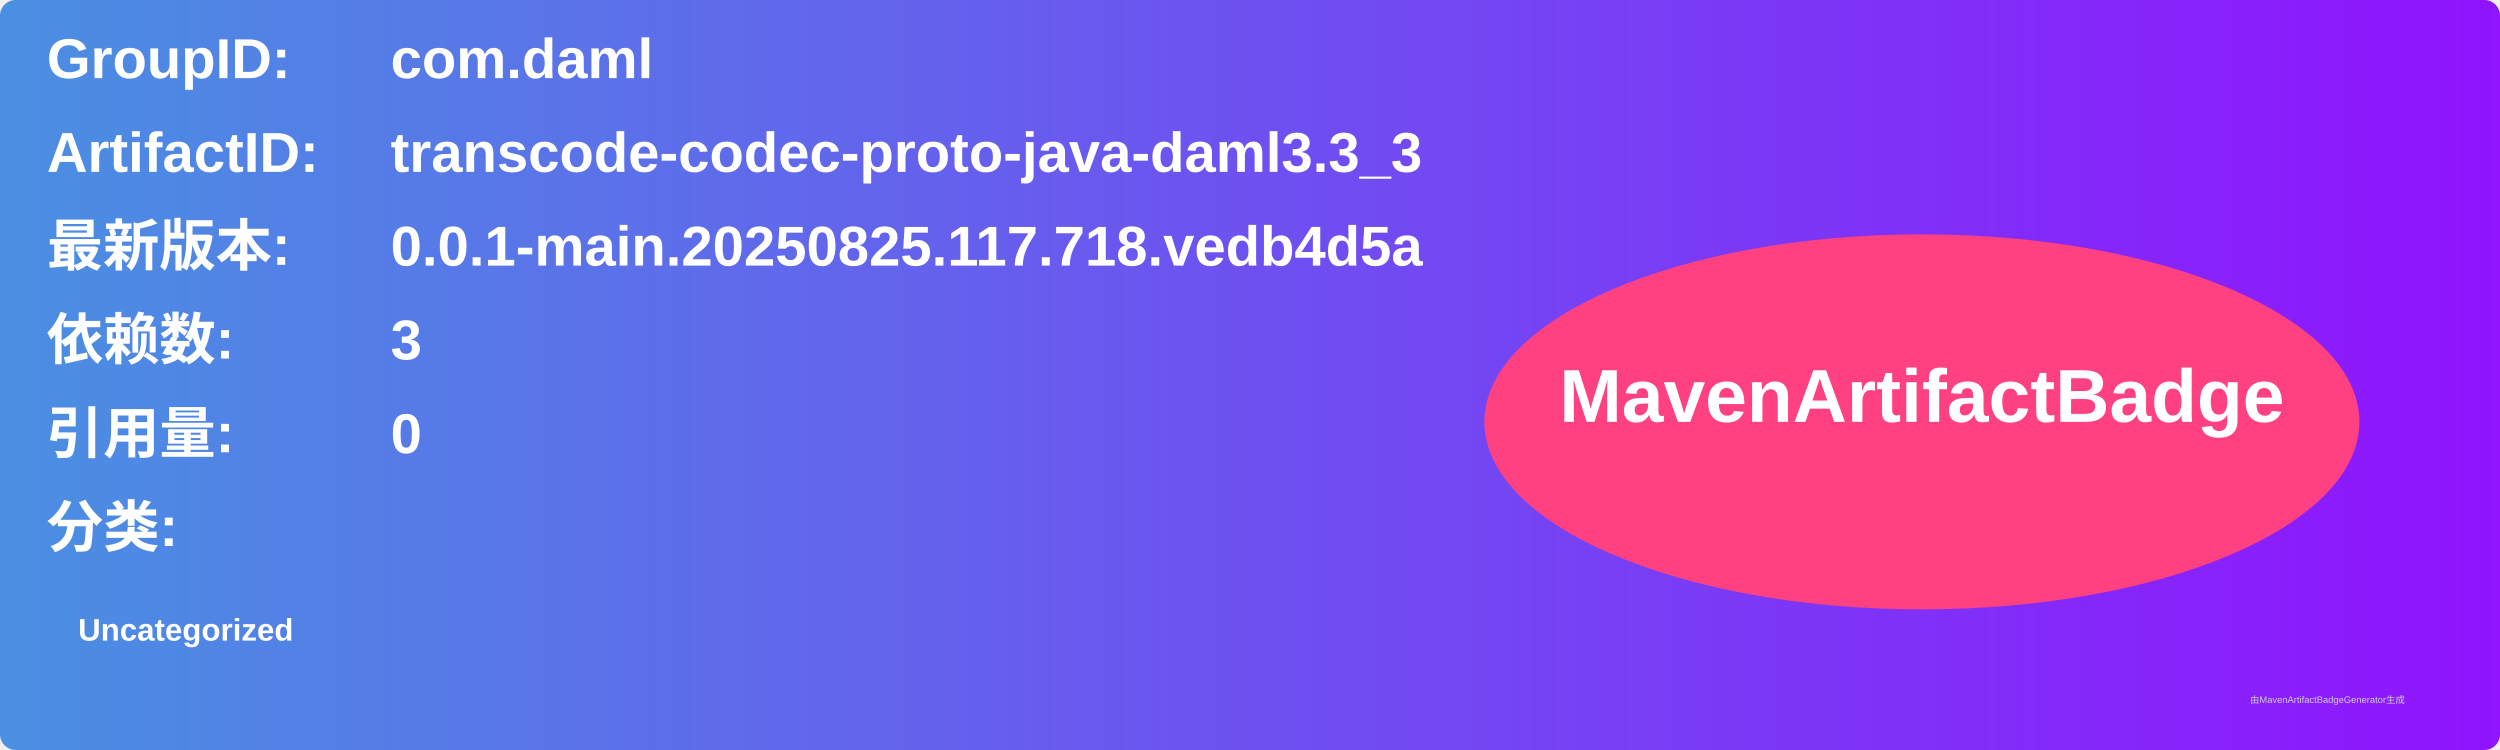
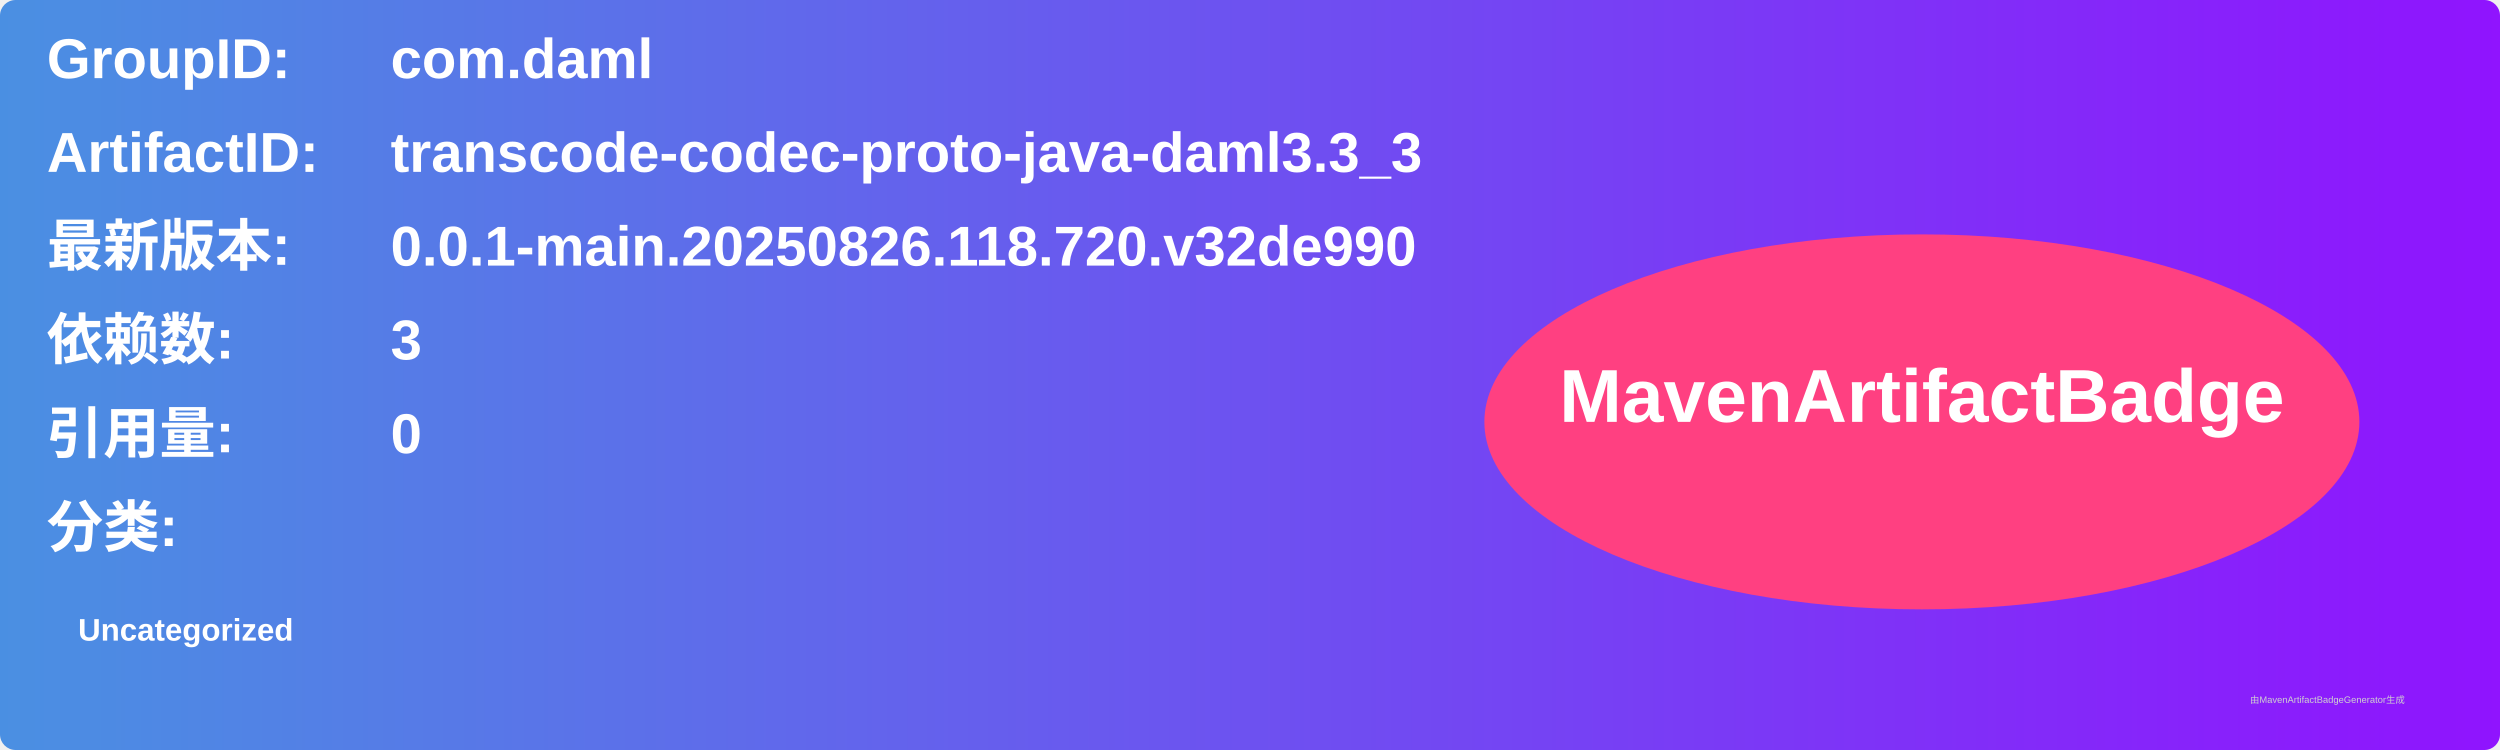
<svg xmlns="http://www.w3.org/2000/svg" width="800" height="240" viewBox="0 0 800 240">
  <linearGradient id="grad" x1="0%" y1="0%" x2="100%" y2="0%">
    <stop offset="0%" stop-color="#4a90e2" />
    <stop offset="100%" stop-color="#9013fe" />
  </linearGradient>
  <rect width="100%" height="100%" rx="5" ry="5" fill="url(#grad)" />
  <g transform="translate(15, 15)">
    <text x="0" y="10" font-family="Arial" font-size="18" fill="white" font-weight="bold" width="260">GroupID:</text>
    <text x="110" y="10" font-family="Arial" font-size="18" fill="white" font-weight="bold" width="460">com.daml</text>
    <text x="0" y="40" font-family="Arial" font-size="18" fill="white" font-weight="bold" width="260">ArtifactID:</text>
    <text x="110" y="40" font-family="Arial" font-size="18" fill="white" font-weight="bold" width="460">transcode-codec-proto-java-daml3.3_3</text>
    <text x="0" y="70" font-family="Arial" font-size="18" fill="white" font-weight="bold">最新版本:</text>
    <text x="110" y="70" font-family="Arial" font-size="18" fill="white" font-weight="bold">
-       <tspan font-weight="bold">0.0.1-main.20250825.117.718.vedb4d5a</tspan>
+       <tspan font-weight="bold">0.0.1-main.20250826.118.720.v32de990</tspan>
    </text>
    <text x="0" y="100" font-family="Arial" font-size="18" fill="white" font-weight="bold">依赖数: </text>
    <text x="110" y="100" font-family="Arial" font-size="18" fill="white">
      <tspan font-weight="bold">3</tspan>
    </text>
    <text x="0" y="130" font-family="Arial" font-size="18" fill="white" font-weight="bold">引用量: </text>
    <text x="110" y="130" font-family="Arial" font-size="18" fill="white">
      <tspan font-weight="bold">0</tspan>
    </text>
    <text x="0" y="160" font-family="Arial" font-size="18" fill="white" font-weight="bold">分类:</text>
    <text x="10" y="190" font-family="Arial" font-size="10" fill="white">
      <tspan font-weight="bold">Uncategorized</tspan>
    </text>
    <ellipse cx="600" cy="120" rx="140" ry="60" fill="#ff4081" />
    <text x="600" y="120" text-anchor="middle" font-family="Arial" font-size="24" fill="white" font-weight="bold">MavenArtifactBadge</text>
  </g>
  <text x="720" y="225" font-family="Arial" font-size="3" fill="#d0d0d0">由MavenArtifactBadgeGenerator生成</text>
</svg>
